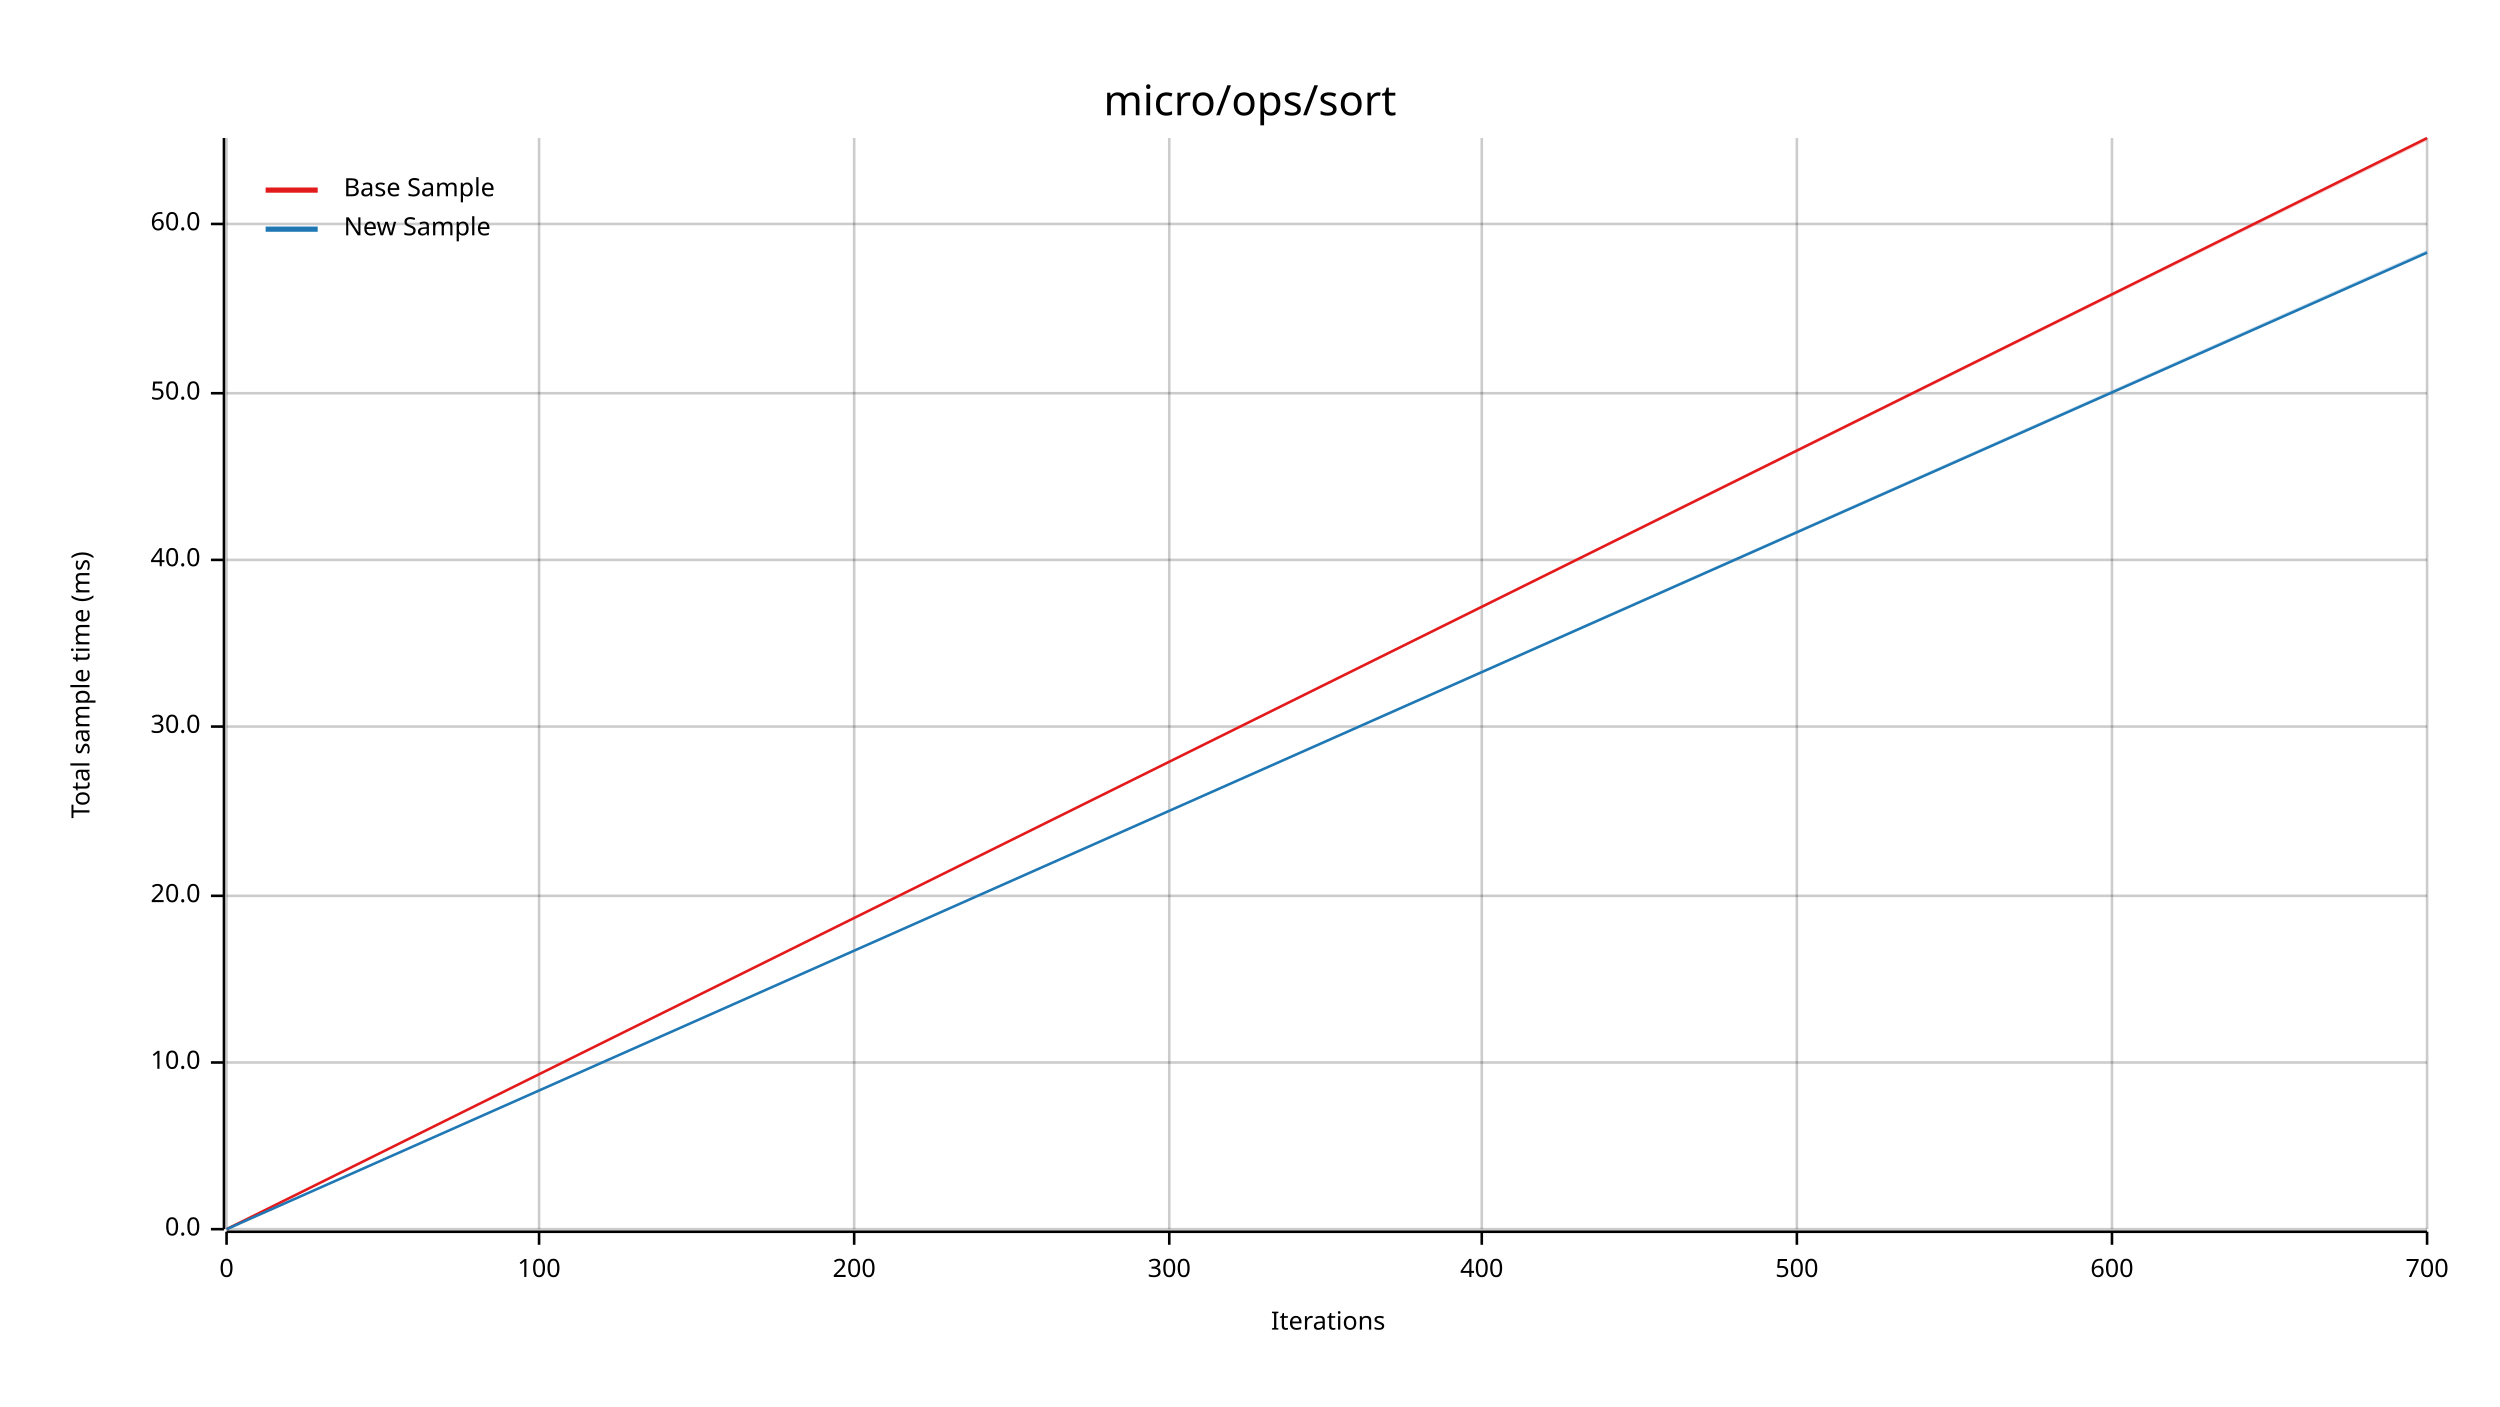
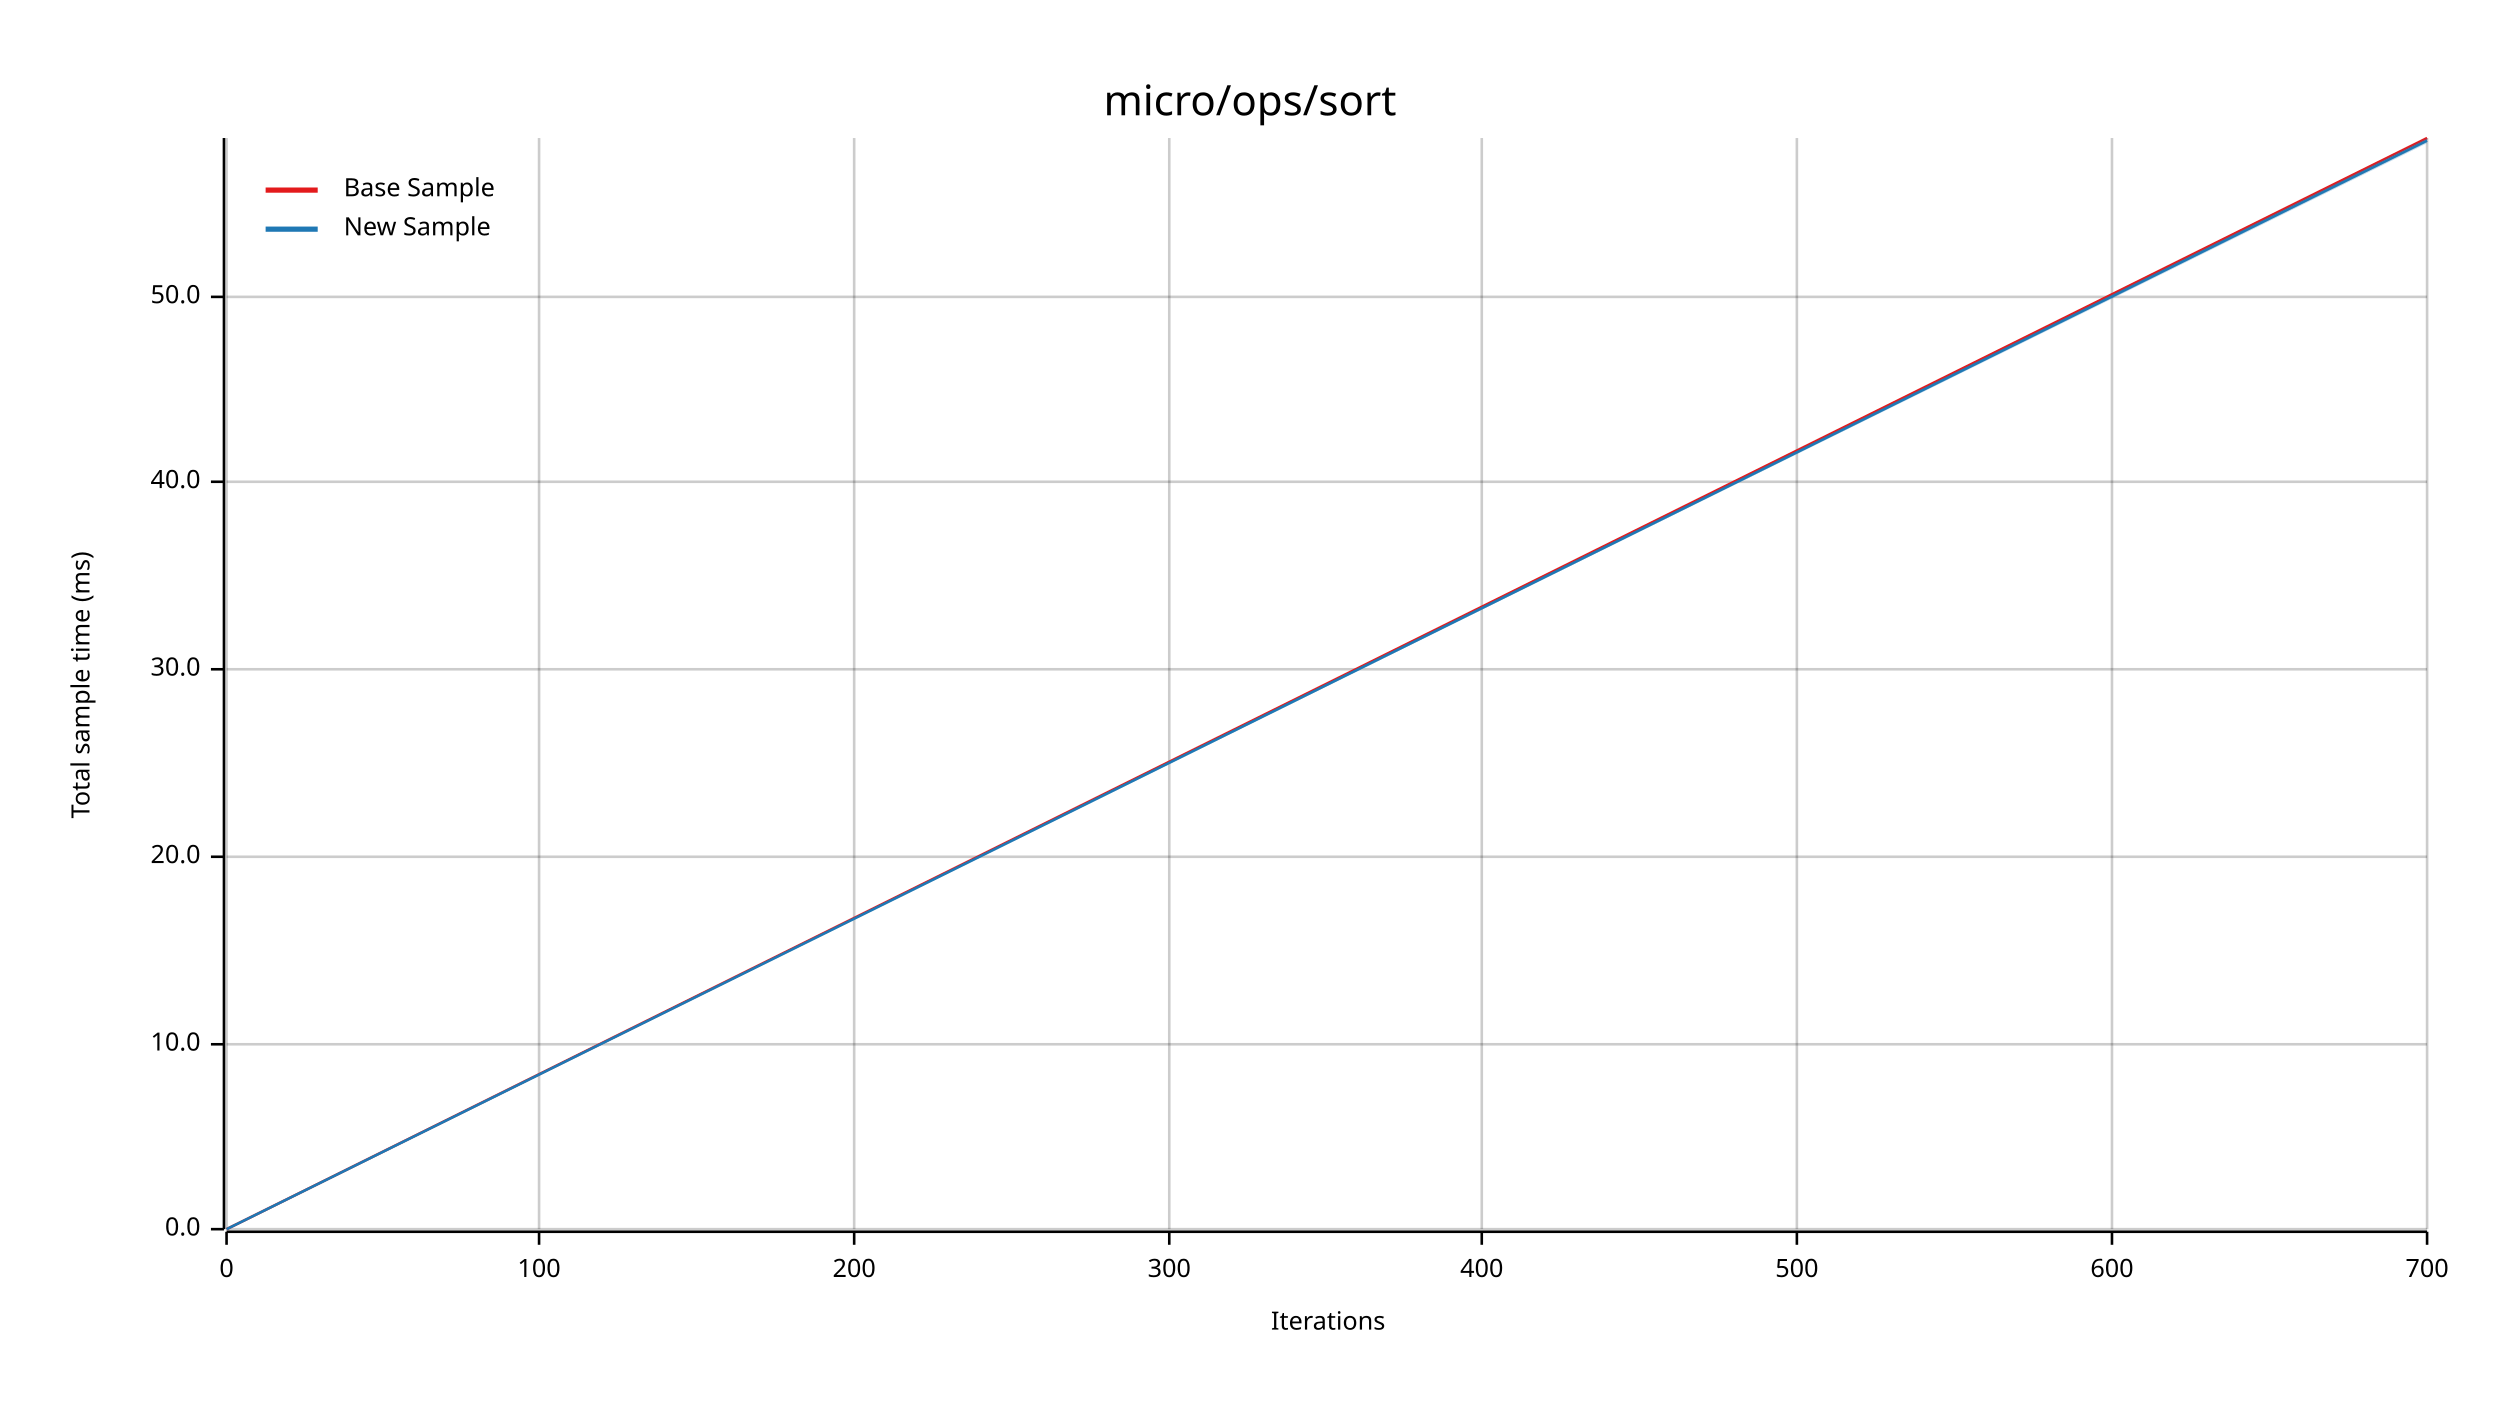
<svg xmlns="http://www.w3.org/2000/svg" width="960" height="540" viewBox="0 0 960 540">
  <text x="480" y="32" dy="0.76em" text-anchor="middle" font-family="sans-serif" font-size="16.129" opacity="1" fill="#000000">
micro/ops/sort
</text>
  <text x="27" y="263" dy="0.76em" text-anchor="middle" font-family="sans-serif" font-size="9.677" opacity="1" fill="#000000" transform="rotate(270, 27, 263)">
Total sample time (ms)
</text>
  <text x="510" y="513" dy="-0.5ex" text-anchor="middle" font-family="sans-serif" font-size="9.677" opacity="1" fill="#000000">
Iterations
</text>
  <line opacity="0.2" stroke="#000000" stroke-width="1" x1="87" y1="472" x2="87" y2="53" />
  <line opacity="0.2" stroke="#000000" stroke-width="1" x1="207" y1="472" x2="207" y2="53" />
  <line opacity="0.2" stroke="#000000" stroke-width="1" x1="328" y1="472" x2="328" y2="53" />
  <line opacity="0.2" stroke="#000000" stroke-width="1" x1="449" y1="472" x2="449" y2="53" />
  <line opacity="0.2" stroke="#000000" stroke-width="1" x1="569" y1="472" x2="569" y2="53" />
  <line opacity="0.2" stroke="#000000" stroke-width="1" x1="690" y1="472" x2="690" y2="53" />
  <line opacity="0.2" stroke="#000000" stroke-width="1" x1="811" y1="472" x2="811" y2="53" />
  <line opacity="0.2" stroke="#000000" stroke-width="1" x1="932" y1="472" x2="932" y2="53" />
  <line opacity="0.2" stroke="#000000" stroke-width="1" x1="87" y1="472" x2="932" y2="472" />
-   <line opacity="0.2" stroke="#000000" stroke-width="1" x1="87" y1="408" x2="932" y2="408" />
-   <line opacity="0.2" stroke="#000000" stroke-width="1" x1="87" y1="344" x2="932" y2="344" />
-   <line opacity="0.2" stroke="#000000" stroke-width="1" x1="87" y1="279" x2="932" y2="279" />
-   <line opacity="0.2" stroke="#000000" stroke-width="1" x1="87" y1="215" x2="932" y2="215" />
-   <line opacity="0.2" stroke="#000000" stroke-width="1" x1="87" y1="151" x2="932" y2="151" />
-   <line opacity="0.2" stroke="#000000" stroke-width="1" x1="87" y1="86" x2="932" y2="86" />
+   <line opacity="0.2" stroke="#000000" stroke-width="1" x1="87" y1="401" x2="932" y2="401" />
+   <line opacity="0.2" stroke="#000000" stroke-width="1" x1="87" y1="329" x2="932" y2="329" />
+   <line opacity="0.2" stroke="#000000" stroke-width="1" x1="87" y1="257" x2="932" y2="257" />
+   <line opacity="0.2" stroke="#000000" stroke-width="1" x1="87" y1="185" x2="932" y2="185" />
+   <line opacity="0.2" stroke="#000000" stroke-width="1" x1="87" y1="114" x2="932" y2="114" />
  <polyline fill="none" opacity="1" stroke="#000000" stroke-width="1" points="86,53 86,472 " />
  <text x="77" y="472" dy="0.5ex" text-anchor="end" font-family="sans-serif" font-size="9.677" opacity="1" fill="#000000">
0.0
</text>
  <polyline fill="none" opacity="1" stroke="#000000" stroke-width="1" points="81,472 86,472 " />
-   <text x="77" y="408" dy="0.5ex" text-anchor="end" font-family="sans-serif" font-size="9.677" opacity="1" fill="#000000">
+   <text x="77" y="401" dy="0.5ex" text-anchor="end" font-family="sans-serif" font-size="9.677" opacity="1" fill="#000000">
10.0
</text>
-   <polyline fill="none" opacity="1" stroke="#000000" stroke-width="1" points="81,408 86,408 " />
-   <text x="77" y="344" dy="0.5ex" text-anchor="end" font-family="sans-serif" font-size="9.677" opacity="1" fill="#000000">
+   <polyline fill="none" opacity="1" stroke="#000000" stroke-width="1" points="81,401 86,401 " />
+   <text x="77" y="329" dy="0.5ex" text-anchor="end" font-family="sans-serif" font-size="9.677" opacity="1" fill="#000000">
20.0
</text>
-   <polyline fill="none" opacity="1" stroke="#000000" stroke-width="1" points="81,344 86,344 " />
-   <text x="77" y="279" dy="0.5ex" text-anchor="end" font-family="sans-serif" font-size="9.677" opacity="1" fill="#000000">
+   <polyline fill="none" opacity="1" stroke="#000000" stroke-width="1" points="81,329 86,329 " />
+   <text x="77" y="257" dy="0.5ex" text-anchor="end" font-family="sans-serif" font-size="9.677" opacity="1" fill="#000000">
30.0
</text>
-   <polyline fill="none" opacity="1" stroke="#000000" stroke-width="1" points="81,279 86,279 " />
-   <text x="77" y="215" dy="0.5ex" text-anchor="end" font-family="sans-serif" font-size="9.677" opacity="1" fill="#000000">
+   <polyline fill="none" opacity="1" stroke="#000000" stroke-width="1" points="81,257 86,257 " />
+   <text x="77" y="185" dy="0.5ex" text-anchor="end" font-family="sans-serif" font-size="9.677" opacity="1" fill="#000000">
40.0
</text>
-   <polyline fill="none" opacity="1" stroke="#000000" stroke-width="1" points="81,215 86,215 " />
-   <text x="77" y="151" dy="0.5ex" text-anchor="end" font-family="sans-serif" font-size="9.677" opacity="1" fill="#000000">
+   <polyline fill="none" opacity="1" stroke="#000000" stroke-width="1" points="81,185 86,185 " />
+   <text x="77" y="114" dy="0.5ex" text-anchor="end" font-family="sans-serif" font-size="9.677" opacity="1" fill="#000000">
50.0
</text>
-   <polyline fill="none" opacity="1" stroke="#000000" stroke-width="1" points="81,151 86,151 " />
-   <text x="77" y="86" dy="0.5ex" text-anchor="end" font-family="sans-serif" font-size="9.677" opacity="1" fill="#000000">
- 60.0
- </text>
-   <polyline fill="none" opacity="1" stroke="#000000" stroke-width="1" points="81,86 86,86 " />
+   <polyline fill="none" opacity="1" stroke="#000000" stroke-width="1" points="81,114 86,114 " />
  <polyline fill="none" opacity="1" stroke="#000000" stroke-width="1" points="87,473 932,473 " />
  <text x="87" y="483" dy="0.76em" text-anchor="middle" font-family="sans-serif" font-size="9.677" opacity="1" fill="#000000">
0
</text>
  <polyline fill="none" opacity="1" stroke="#000000" stroke-width="1" points="87,473 87,478 " />
  <text x="207" y="483" dy="0.76em" text-anchor="middle" font-family="sans-serif" font-size="9.677" opacity="1" fill="#000000">
100
</text>
  <polyline fill="none" opacity="1" stroke="#000000" stroke-width="1" points="207,473 207,478 " />
  <text x="328" y="483" dy="0.76em" text-anchor="middle" font-family="sans-serif" font-size="9.677" opacity="1" fill="#000000">
200
</text>
  <polyline fill="none" opacity="1" stroke="#000000" stroke-width="1" points="328,473 328,478 " />
  <text x="449" y="483" dy="0.76em" text-anchor="middle" font-family="sans-serif" font-size="9.677" opacity="1" fill="#000000">
300
</text>
  <polyline fill="none" opacity="1" stroke="#000000" stroke-width="1" points="449,473 449,478 " />
  <text x="569" y="483" dy="0.76em" text-anchor="middle" font-family="sans-serif" font-size="9.677" opacity="1" fill="#000000">
400
</text>
  <polyline fill="none" opacity="1" stroke="#000000" stroke-width="1" points="569,473 569,478 " />
  <text x="690" y="483" dy="0.76em" text-anchor="middle" font-family="sans-serif" font-size="9.677" opacity="1" fill="#000000">
500
</text>
  <polyline fill="none" opacity="1" stroke="#000000" stroke-width="1" points="690,473 690,478 " />
  <text x="811" y="483" dy="0.76em" text-anchor="middle" font-family="sans-serif" font-size="9.677" opacity="1" fill="#000000">
600
</text>
  <polyline fill="none" opacity="1" stroke="#000000" stroke-width="1" points="811,473 811,478 " />
  <text x="932" y="483" dy="0.76em" text-anchor="middle" font-family="sans-serif" font-size="9.677" opacity="1" fill="#000000">
700
</text>
  <polyline fill="none" opacity="1" stroke="#000000" stroke-width="1" points="932,473 932,478 " />
  <polyline fill="none" opacity="1" stroke="#E31A1C" stroke-width="1" points="87,472 932,53 " />
  <polygon opacity="0.25" fill="#E31A1C" points="87,472 932,54 932,53 " />
-   <polyline fill="none" opacity="1" stroke="#1F78B4" stroke-width="1" points="87,472 932,97 " />
-   <polygon opacity="0.25" fill="#1F78B4" points="87,472 932,97 932,96 " />
+   <polyline fill="none" opacity="1" stroke="#1F78B4" stroke-width="1" points="87,472 932,54 " />
+   <polygon opacity="0.25" fill="#1F78B4" points="87,472 932,55 932,53 " />
  <text x="132" y="68" dy="0.76em" text-anchor="start" font-family="sans-serif" font-size="9.677" opacity="1" fill="#000000">
Base Sample
</text>
  <text x="132" y="83" dy="0.76em" text-anchor="start" font-family="sans-serif" font-size="9.677" opacity="1" fill="#000000">
New Sample
</text>
  <polyline fill="none" opacity="1" stroke="#E31A1C" stroke-width="2" points="102,73 122,73 " />
  <polyline fill="none" opacity="1" stroke="#1F78B4" stroke-width="2" points="102,88 122,88 " />
</svg>
